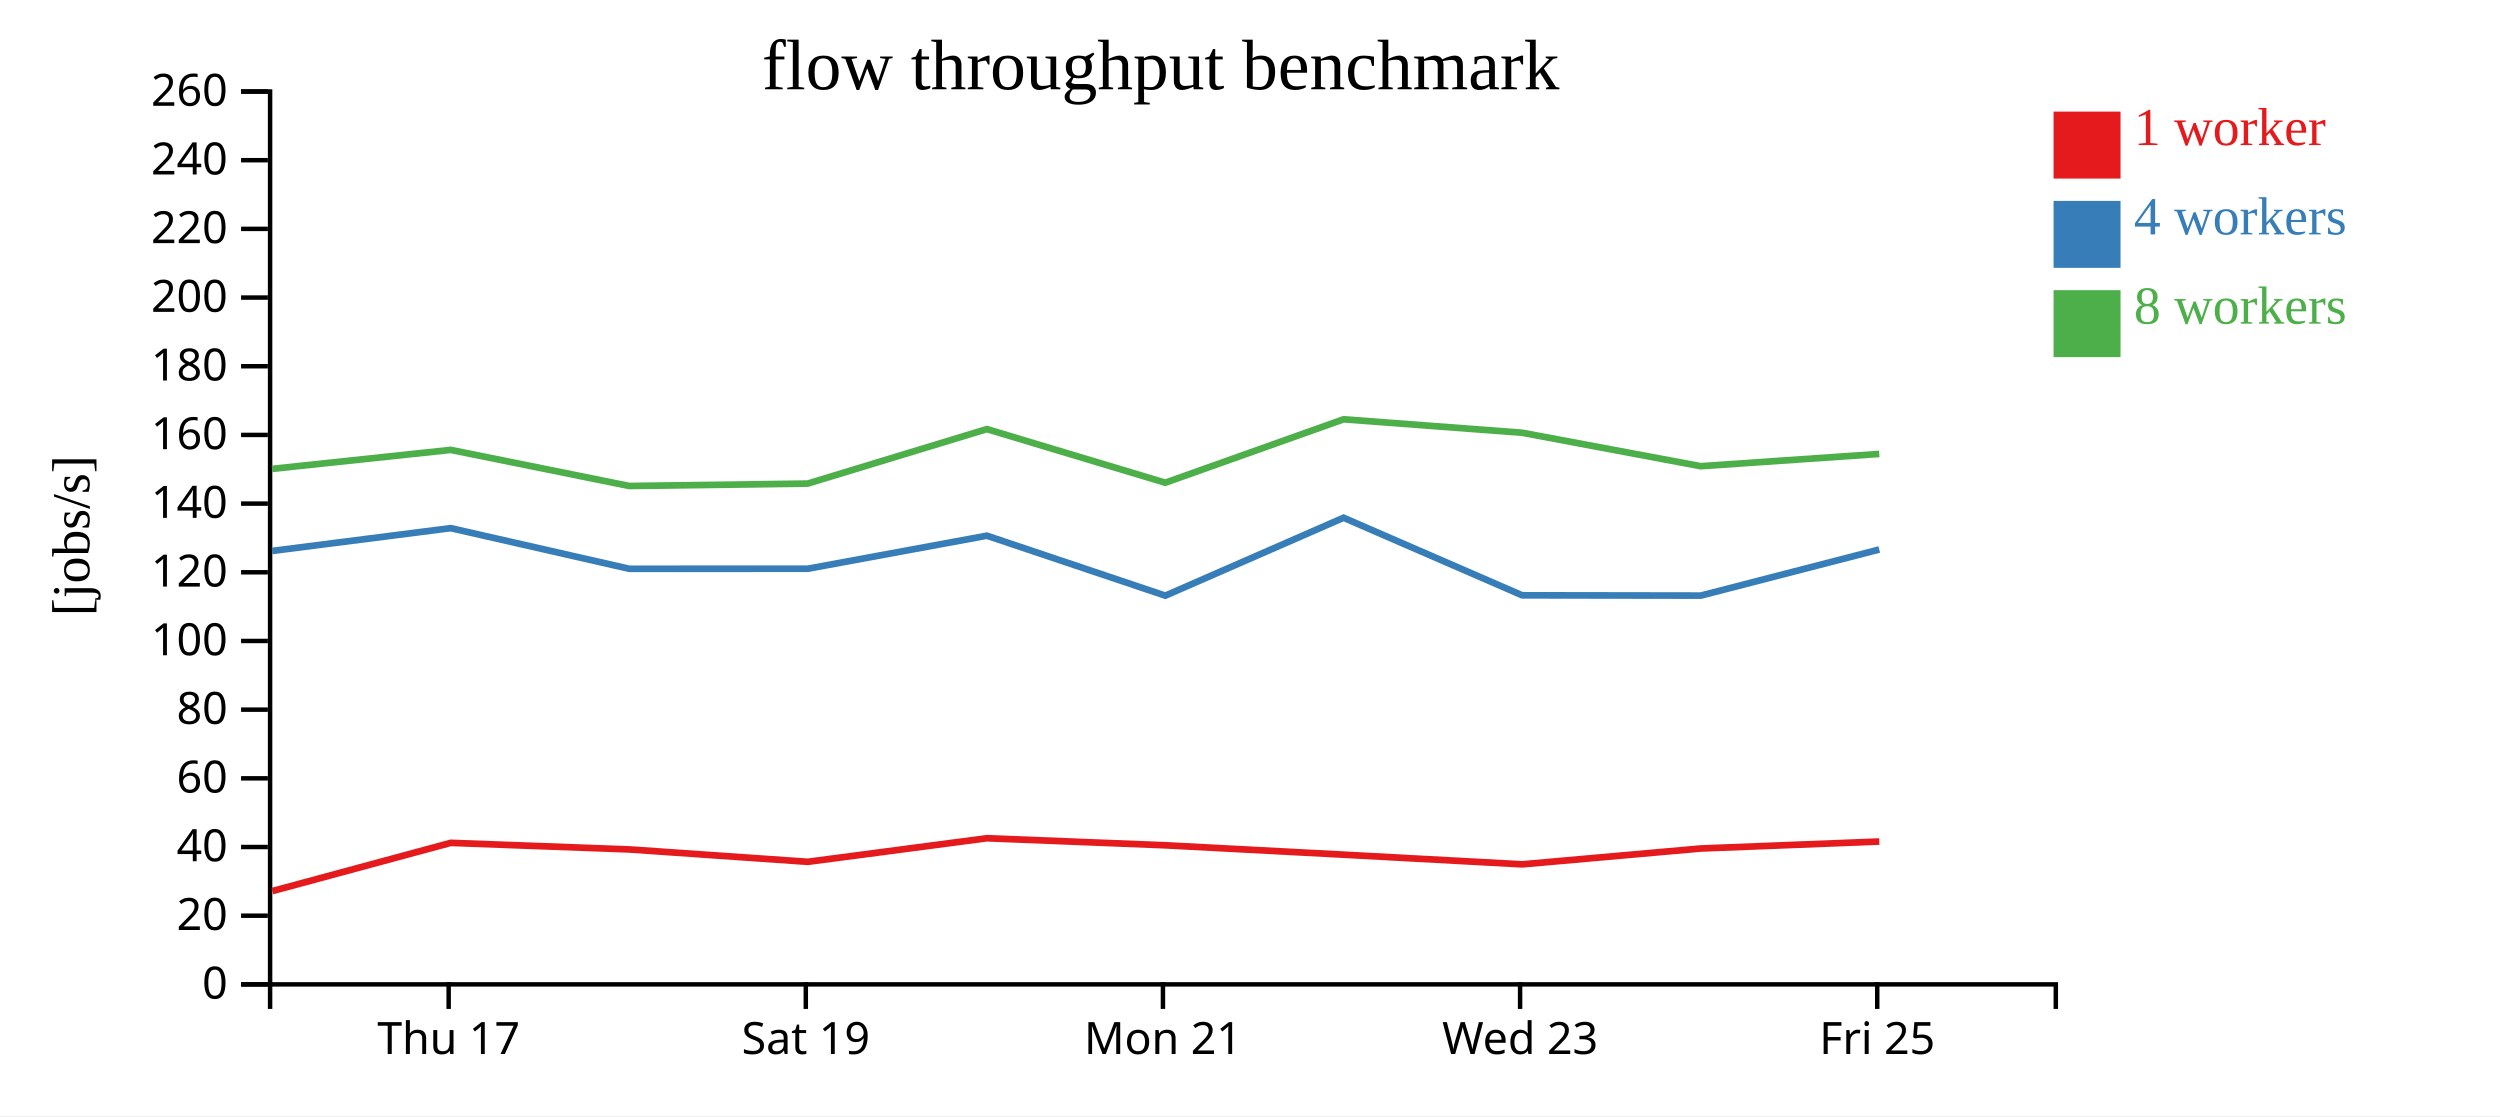
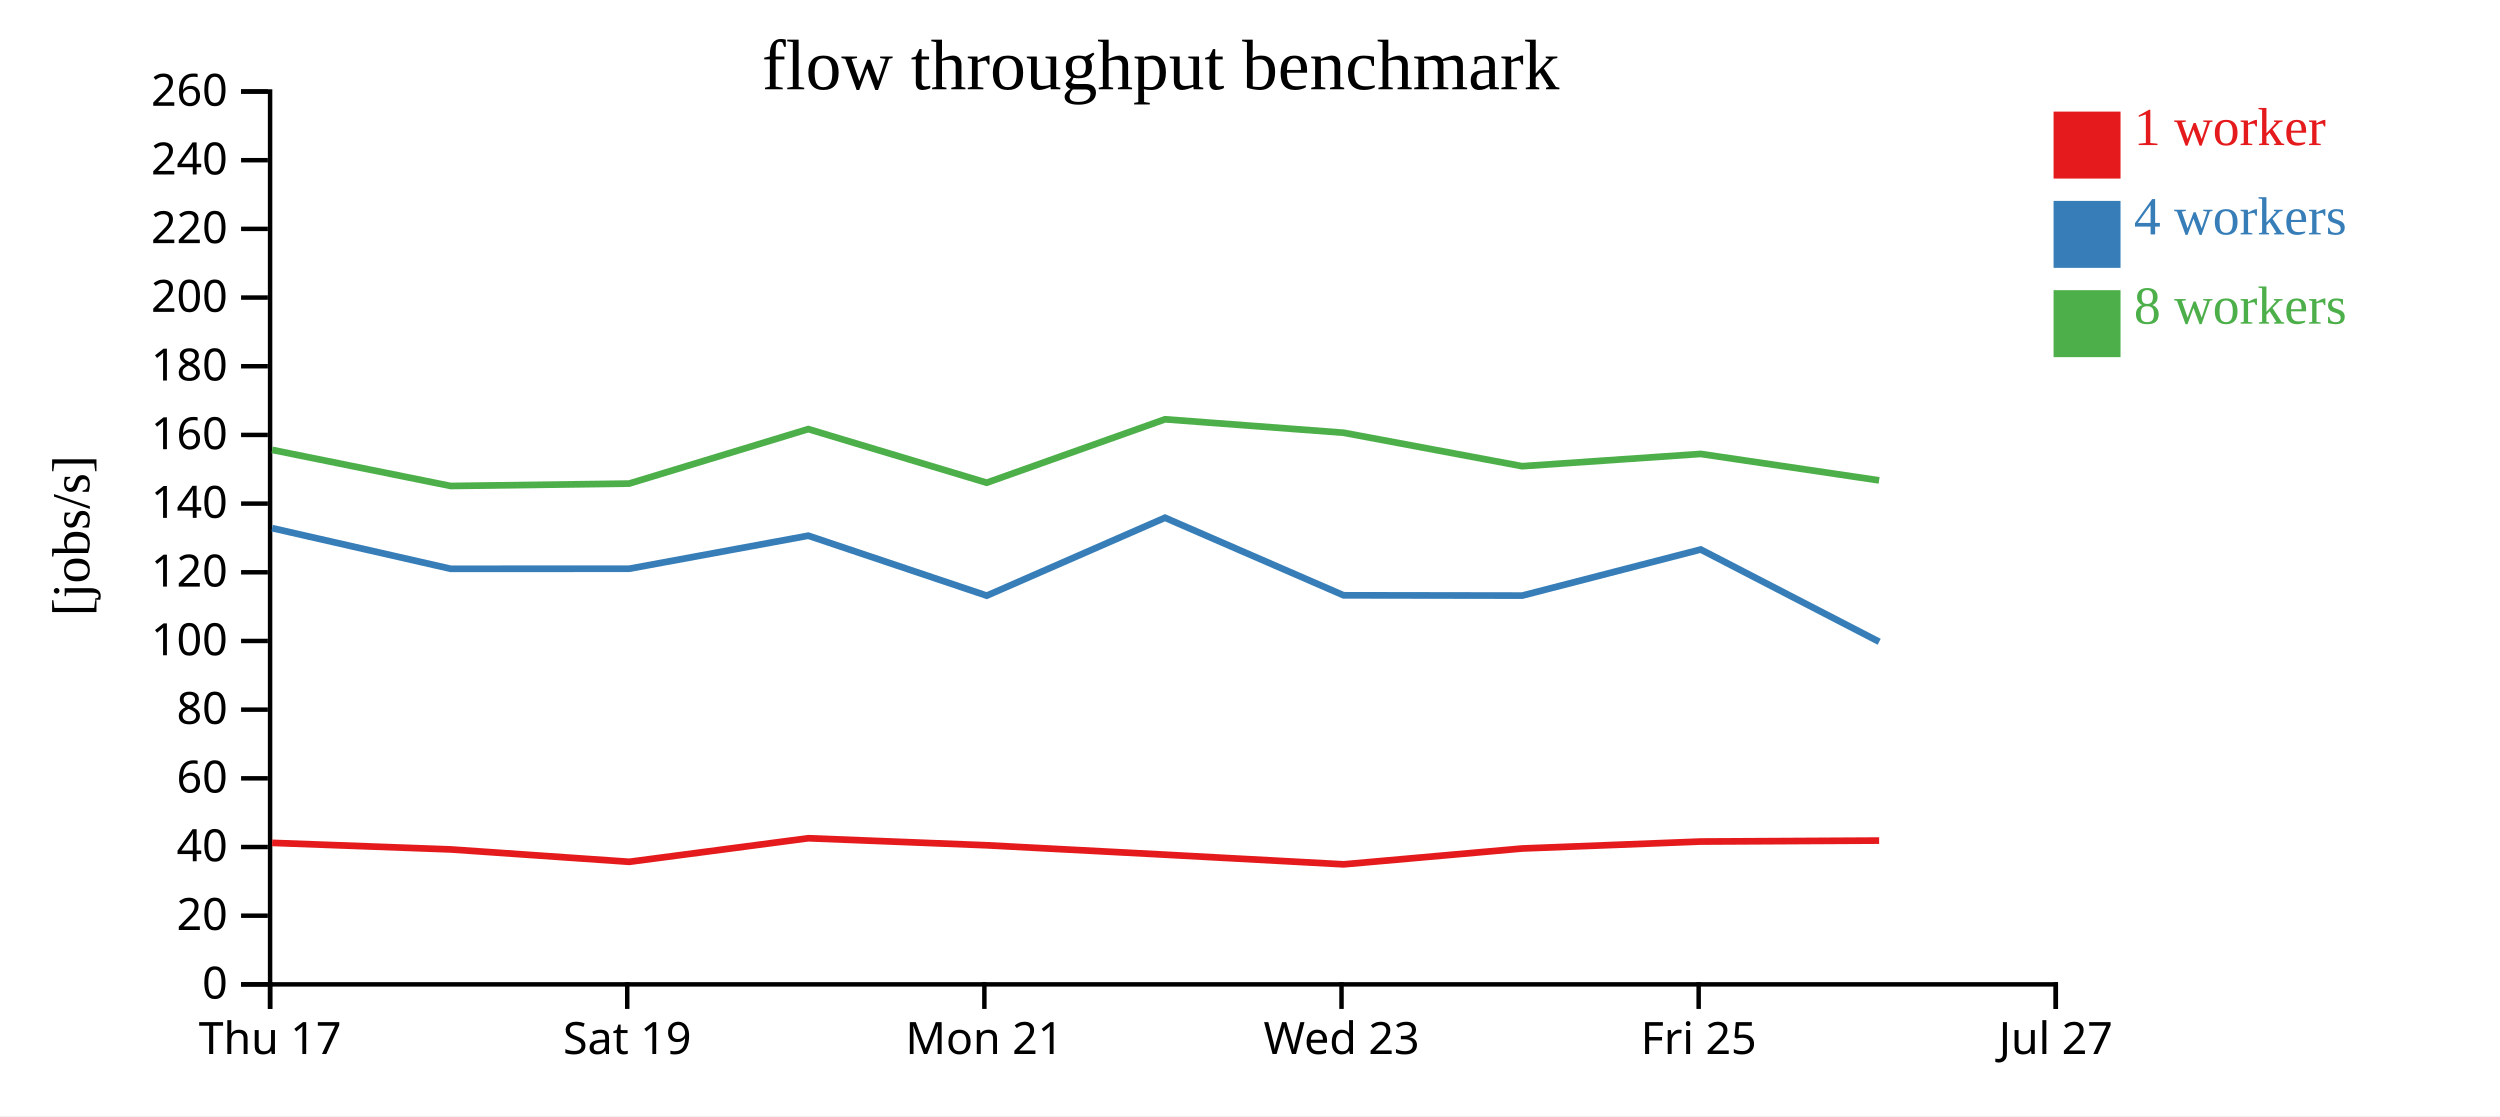
<svg xmlns="http://www.w3.org/2000/svg" width="560" height="250">
  <rect width="100%" height="100%" fill="white" />
  <g transform="translate(60,20)">
    <g transform="translate(0,200)" fill="none" font-size="10" font-family="sans-serif" text-anchor="middle">
      <path class="domain" stroke="currentColor" d="M0.5,6V0.5H400.5V6" />
-       <g class="tick" opacity="1" transform="translate(40.5,0)">
+       <g class="tick" opacity="1" transform="translate(0.5,0)">
        <line stroke="currentColor" y2="6" />
        <text fill="currentColor" y="9" dy="0.71em">Thu 17</text>
      </g>
-       <g class="tick" opacity="1" transform="translate(120.5,0)">
+       <g class="tick" opacity="1" transform="translate(80.5,0)">
        <line stroke="currentColor" y2="6" />
        <text fill="currentColor" y="9" dy="0.71em">Sat 19</text>
      </g>
-       <g class="tick" opacity="1" transform="translate(200.5,0)">
+       <g class="tick" opacity="1" transform="translate(160.5,0)">
        <line stroke="currentColor" y2="6" />
        <text fill="currentColor" y="9" dy="0.71em">Mon 21</text>
      </g>
-       <g class="tick" opacity="1" transform="translate(280.5,0)">
+       <g class="tick" opacity="1" transform="translate(240.5,0)">
        <line stroke="currentColor" y2="6" />
        <text fill="currentColor" y="9" dy="0.71em">Wed 23</text>
      </g>
-       <g class="tick" opacity="1" transform="translate(360.5,0)">
+       <g class="tick" opacity="1" transform="translate(320.5,0)">
        <line stroke="currentColor" y2="6" />
        <text fill="currentColor" y="9" dy="0.71em">Fri 25</text>
+       </g>
+       <g class="tick" opacity="1" transform="translate(400.5,0)">
+         <line stroke="currentColor" y2="6" />
+         <text fill="currentColor" y="9" dy="0.71em">Jul 27</text>
      </g>
    </g>
    <g fill="none" font-size="10" font-family="sans-serif" text-anchor="end">
      <path class="domain" stroke="currentColor" d="M-6,200.5H0.5V0.5H-6" />
      <g class="tick" opacity="1" transform="translate(0,200.5)">
        <line stroke="currentColor" x2="-6" />
        <text fill="currentColor" x="-9" dy="0.32em">0</text>
      </g>
      <g class="tick" opacity="1" transform="translate(0,185.1154)">
        <line stroke="currentColor" x2="-6" />
        <text fill="currentColor" x="-9" dy="0.32em">20</text>
      </g>
      <g class="tick" opacity="1" transform="translate(0,169.7308)">
        <line stroke="currentColor" x2="-6" />
        <text fill="currentColor" x="-9" dy="0.32em">40</text>
      </g>
      <g class="tick" opacity="1" transform="translate(0,154.3462)">
        <line stroke="currentColor" x2="-6" />
        <text fill="currentColor" x="-9" dy="0.32em">60</text>
      </g>
      <g class="tick" opacity="1" transform="translate(0,138.9615)">
        <line stroke="currentColor" x2="-6" />
        <text fill="currentColor" x="-9" dy="0.32em">80</text>
      </g>
      <g class="tick" opacity="1" transform="translate(0,123.5769)">
        <line stroke="currentColor" x2="-6" />
        <text fill="currentColor" x="-9" dy="0.32em">100</text>
      </g>
      <g class="tick" opacity="1" transform="translate(0,108.1923)">
        <line stroke="currentColor" x2="-6" />
        <text fill="currentColor" x="-9" dy="0.32em">120</text>
      </g>
      <g class="tick" opacity="1" transform="translate(0,92.80769)">
        <line stroke="currentColor" x2="-6" />
        <text fill="currentColor" x="-9" dy="0.32em">140</text>
      </g>
      <g class="tick" opacity="1" transform="translate(0,77.42308)">
        <line stroke="currentColor" x2="-6" />
        <text fill="currentColor" x="-9" dy="0.32em">160</text>
      </g>
      <g class="tick" opacity="1" transform="translate(0,62.03846)">
        <line stroke="currentColor" x2="-6" />
        <text fill="currentColor" x="-9" dy="0.32em">180</text>
      </g>
      <g class="tick" opacity="1" transform="translate(0,46.65385)">
        <line stroke="currentColor" x2="-6" />
        <text fill="currentColor" x="-9" dy="0.32em">200</text>
      </g>
      <g class="tick" opacity="1" transform="translate(0,31.26923)">
        <line stroke="currentColor" x2="-6" />
        <text fill="currentColor" x="-9" dy="0.32em">220</text>
      </g>
      <g class="tick" opacity="1" transform="translate(0,15.88462)">
        <line stroke="currentColor" x2="-6" />
        <text fill="currentColor" x="-9" dy="0.32em">240</text>
      </g>
      <g class="tick" opacity="1" transform="translate(0,0.5)">
        <line stroke="currentColor" x2="-6" />
        <text fill="currentColor" x="-9" dy="0.32em">260</text>
      </g>
    </g>
    <text text-anchor="middle" style="font-size: 12px" transform="rotate(-90)" y="-40" x="-100">[jobs/s]</text>
    <text text-anchor="middle" style="font-size: 16px" y="0" x="200">flow throughput benchmark</text>
-     <path class="line" fill="none" stroke="#e41a1c" stroke-width="1.5" d="M0.991,179.602L40.962,168.801L80.959,170.272L120.95,173.047L161.051,167.766L201.028,169.344L240.974,171.447L280.981,173.613L320.973,170.064L360.961,168.505" />
-     <path class="line" fill="none" stroke="#377eb8" stroke-width="1.5" d="M0.94,103.412L40.957,98.304L80.949,107.411L120.943,107.396L161.051,99.996L201.031,113.427L240.961,95.975L280.962,113.349L320.983,113.414L360.956,103.087" />
-     <path class="line" fill="none" stroke="#4daf4a" stroke-width="1.5" d="M0.934,85.029L40.954,80.776L80.948,88.861L120.929,88.323L161.049,76.117L201.018,88.128L240.961,73.924L280.964,76.936L320.96,84.43L360.952,81.681" />
+     <path class="line" fill="none" stroke="#e41a1c" stroke-width="1.5" d="M0.962,168.801L40.959,170.272L80.95,173.047L121.051,167.766L161.028,169.344L200.974,171.447L240.981,173.613L280.973,170.064L320.961,168.505L360.929,168.292" />
+     <path class="line" fill="none" stroke="#377eb8" stroke-width="1.5" d="M0.957,98.304L40.949,107.411L80.943,107.396L121.051,99.996L161.031,113.427L200.961,95.975L240.962,113.349L280.983,113.414L320.956,103.087L360.936,123.758" />
+     <path class="line" fill="none" stroke="#4daf4a" stroke-width="1.5" d="M0.954,80.776L40.948,88.861L80.929,88.323L121.049,76.117L161.018,88.128L200.961,73.924L240.964,76.936L280.96,84.43L320.952,81.681L360.919,87.605" />
    <rect class="dot" x="400" y="5" width="15" height="15" style="fill: #e41a1c;" />
    <rect class="dot" x="400" y="25" width="15" height="15" style="fill: #377eb8;" />
    <rect class="dot" x="400" y="45" width="15" height="15" style="fill: #4daf4a;" />
    <text class="label" x="418" y="12.5" style="fill: #e41a1c; alignment-baseline: middle;" text-anchor="left">1 worker</text>
    <text class="label" x="418" y="32.5" style="fill: #377eb8; alignment-baseline: middle;" text-anchor="left">4 workers</text>
    <text class="label" x="418" y="52.5" style="fill: #4daf4a; alignment-baseline: middle;" text-anchor="left">8 workers</text>
  </g>
</svg>
